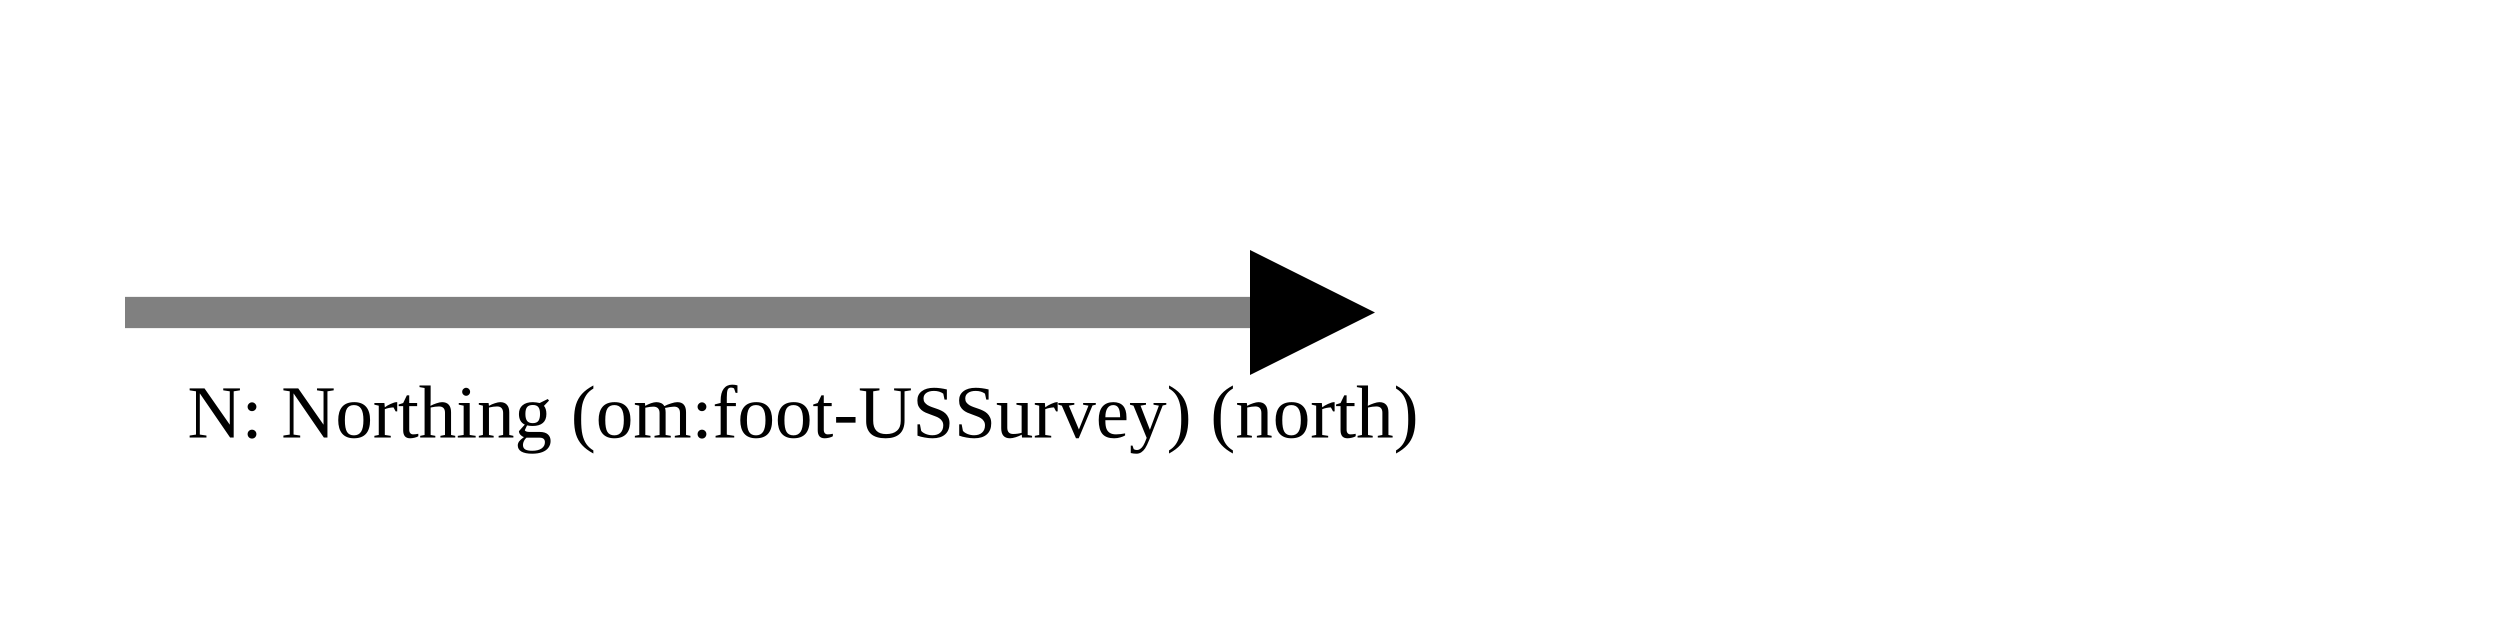
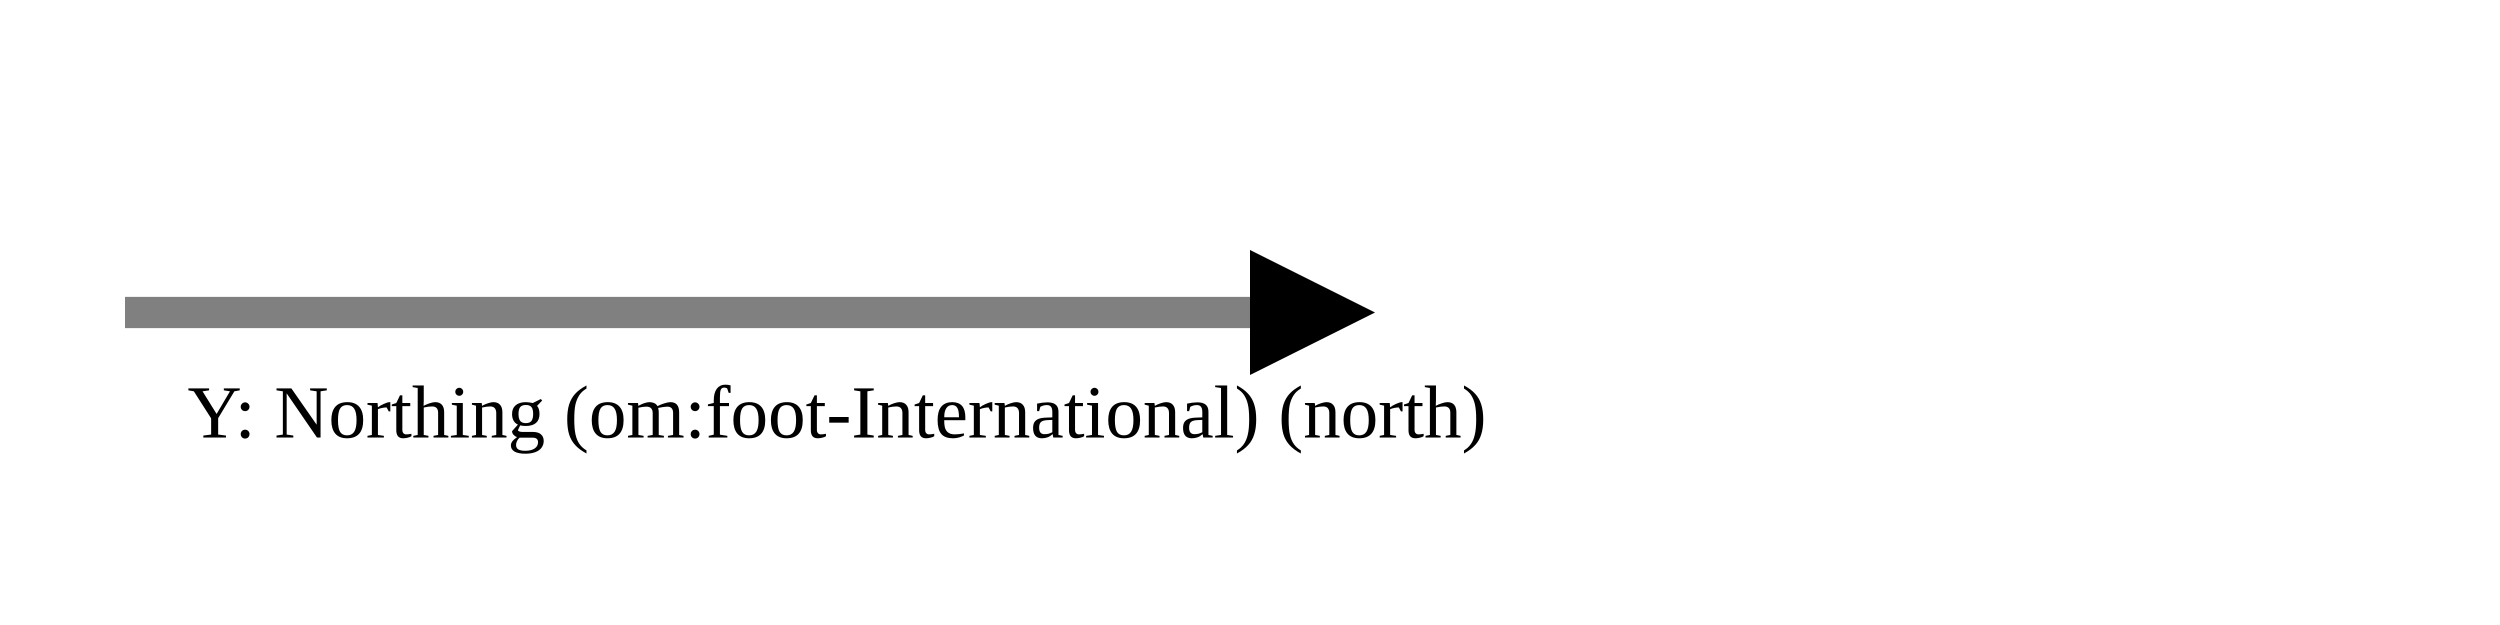
<svg xmlns="http://www.w3.org/2000/svg" version="1.1" width="400" height="100" viewbox="0 0 275 100">
  <defs>
    <marker id="arrowhead" markerWidth="10" markerHeight="7" refX="0" refY="2" orient="auto">
      <polygon points="0 0, 4 2, 0 4" />
    </marker>
  </defs>
  <line x1="20" y1="50" x2="200" y2="50" stroke="gray" stroke-width="5" marker-end="url(#arrowhead)" />
-   <text x="30" y="70" class="small">N: Northing (om:foot-USSurvey) (north)</text>
+   <text x="30" y="70" class="small">Y: Northing (om:foot-International) (north)</text>
</svg>
